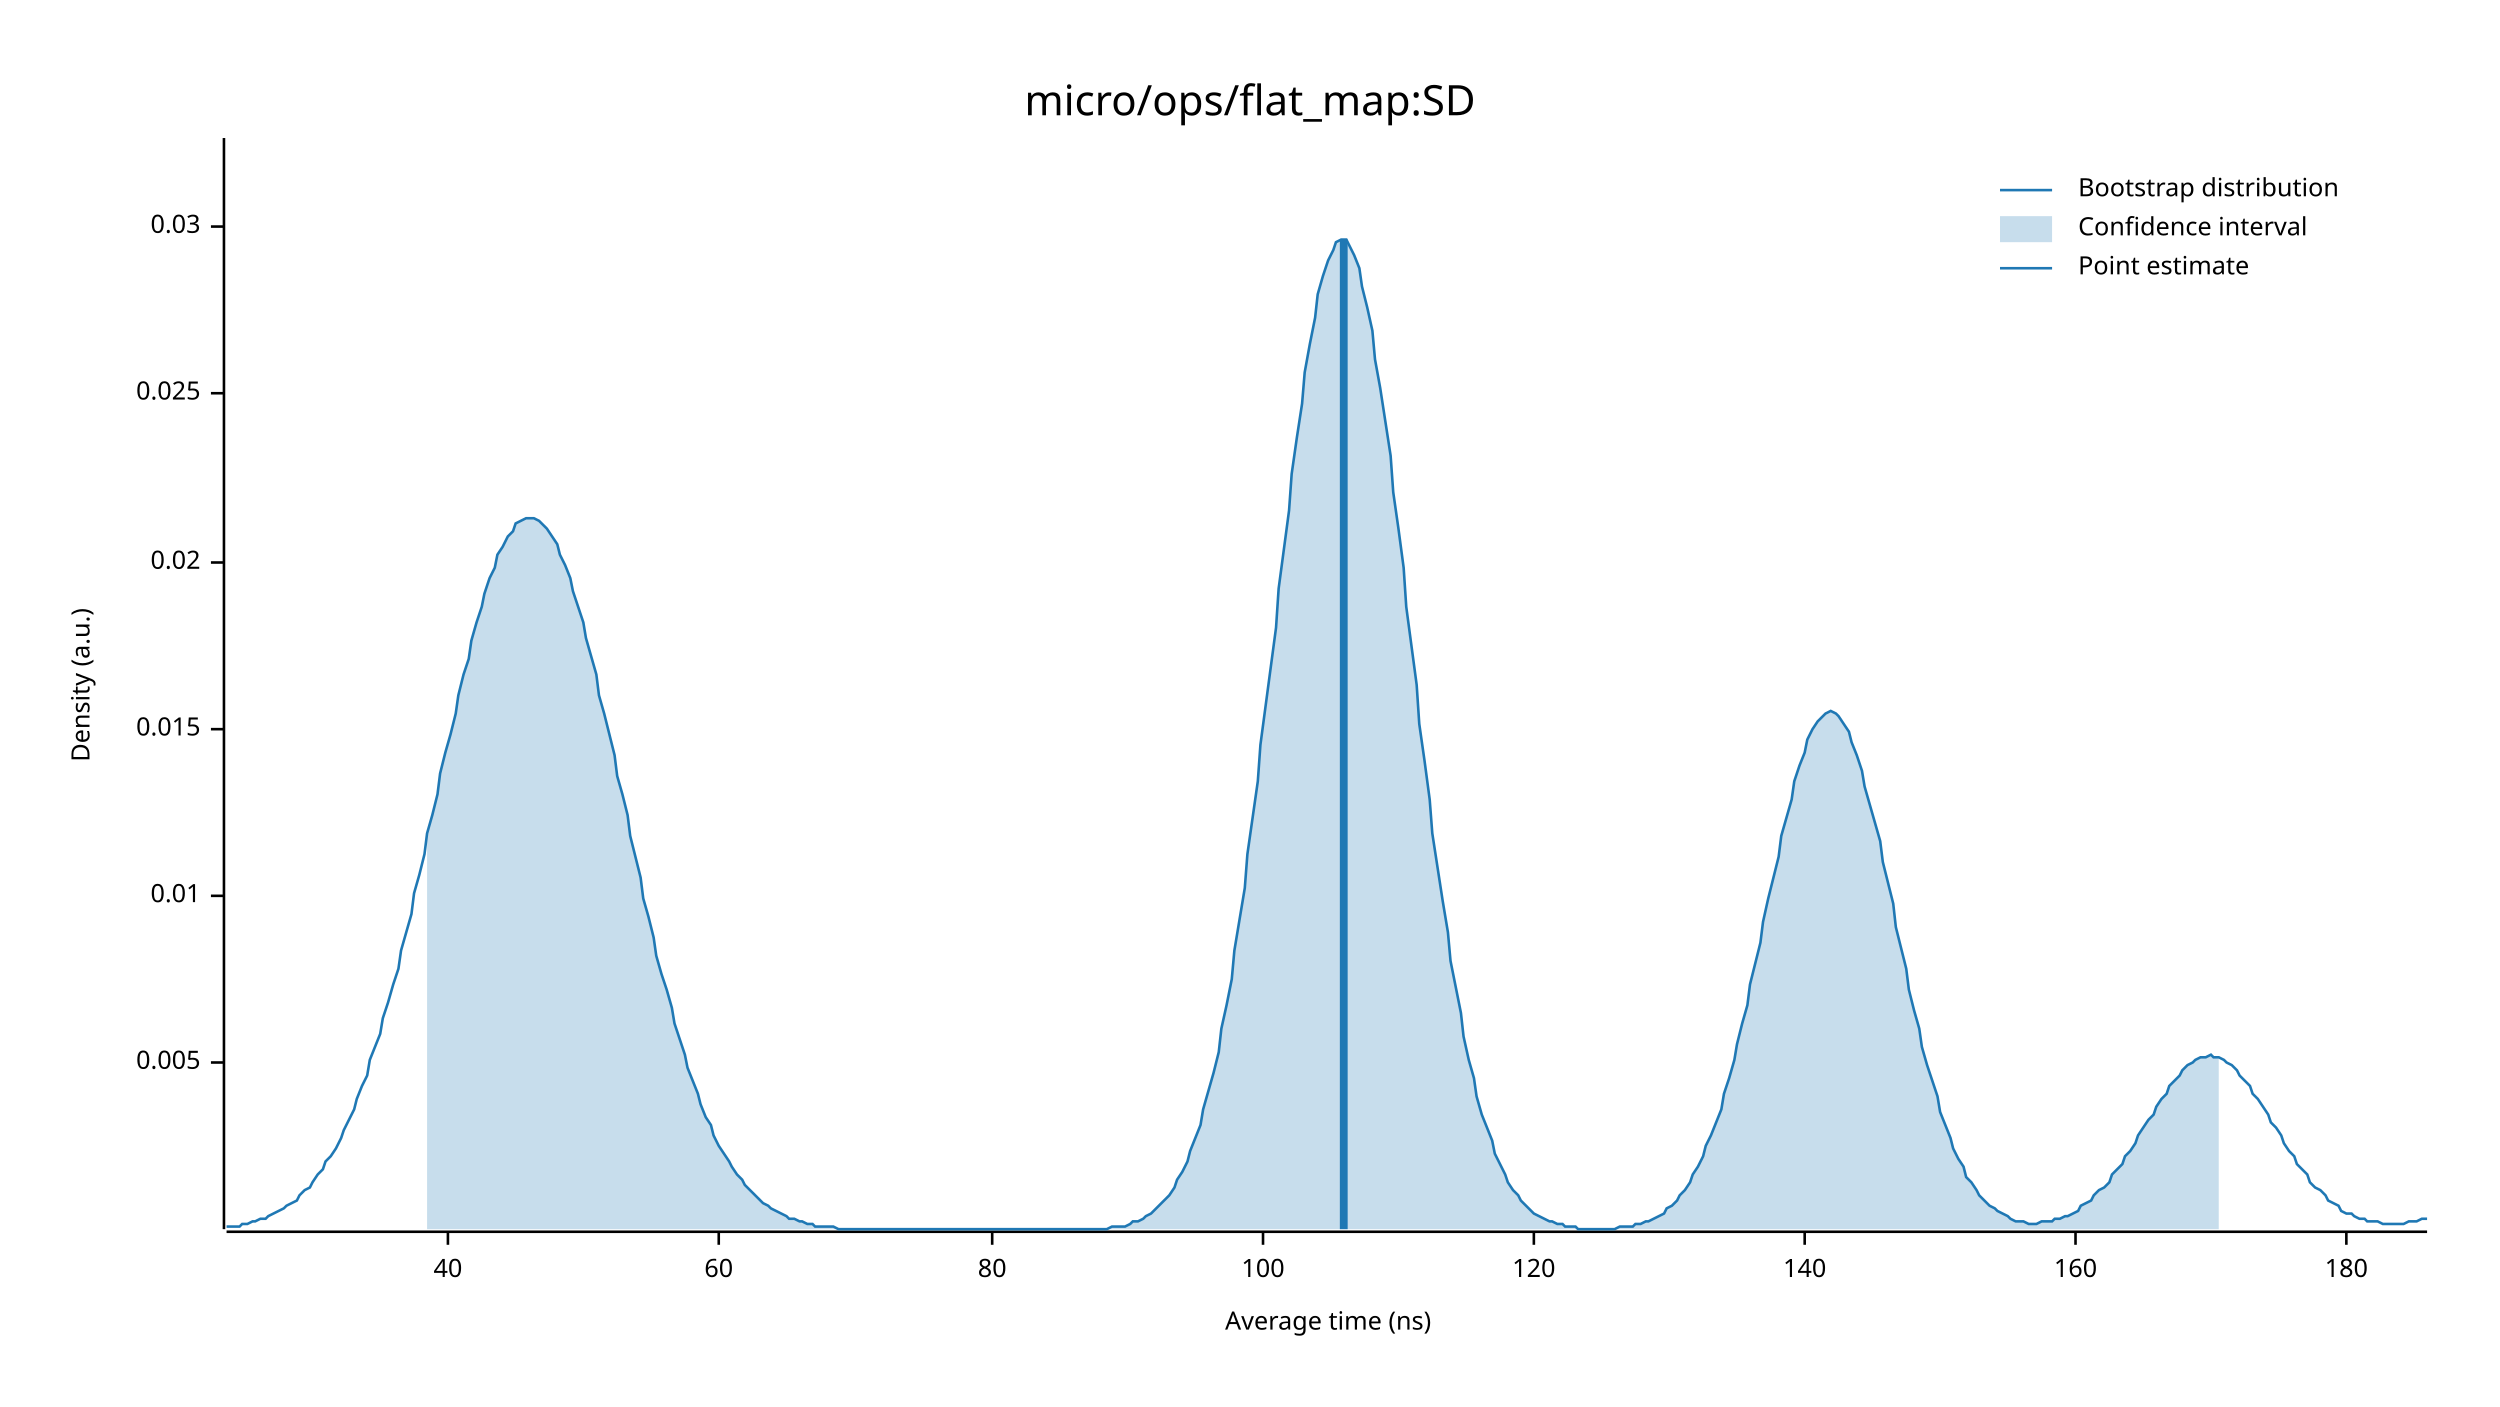
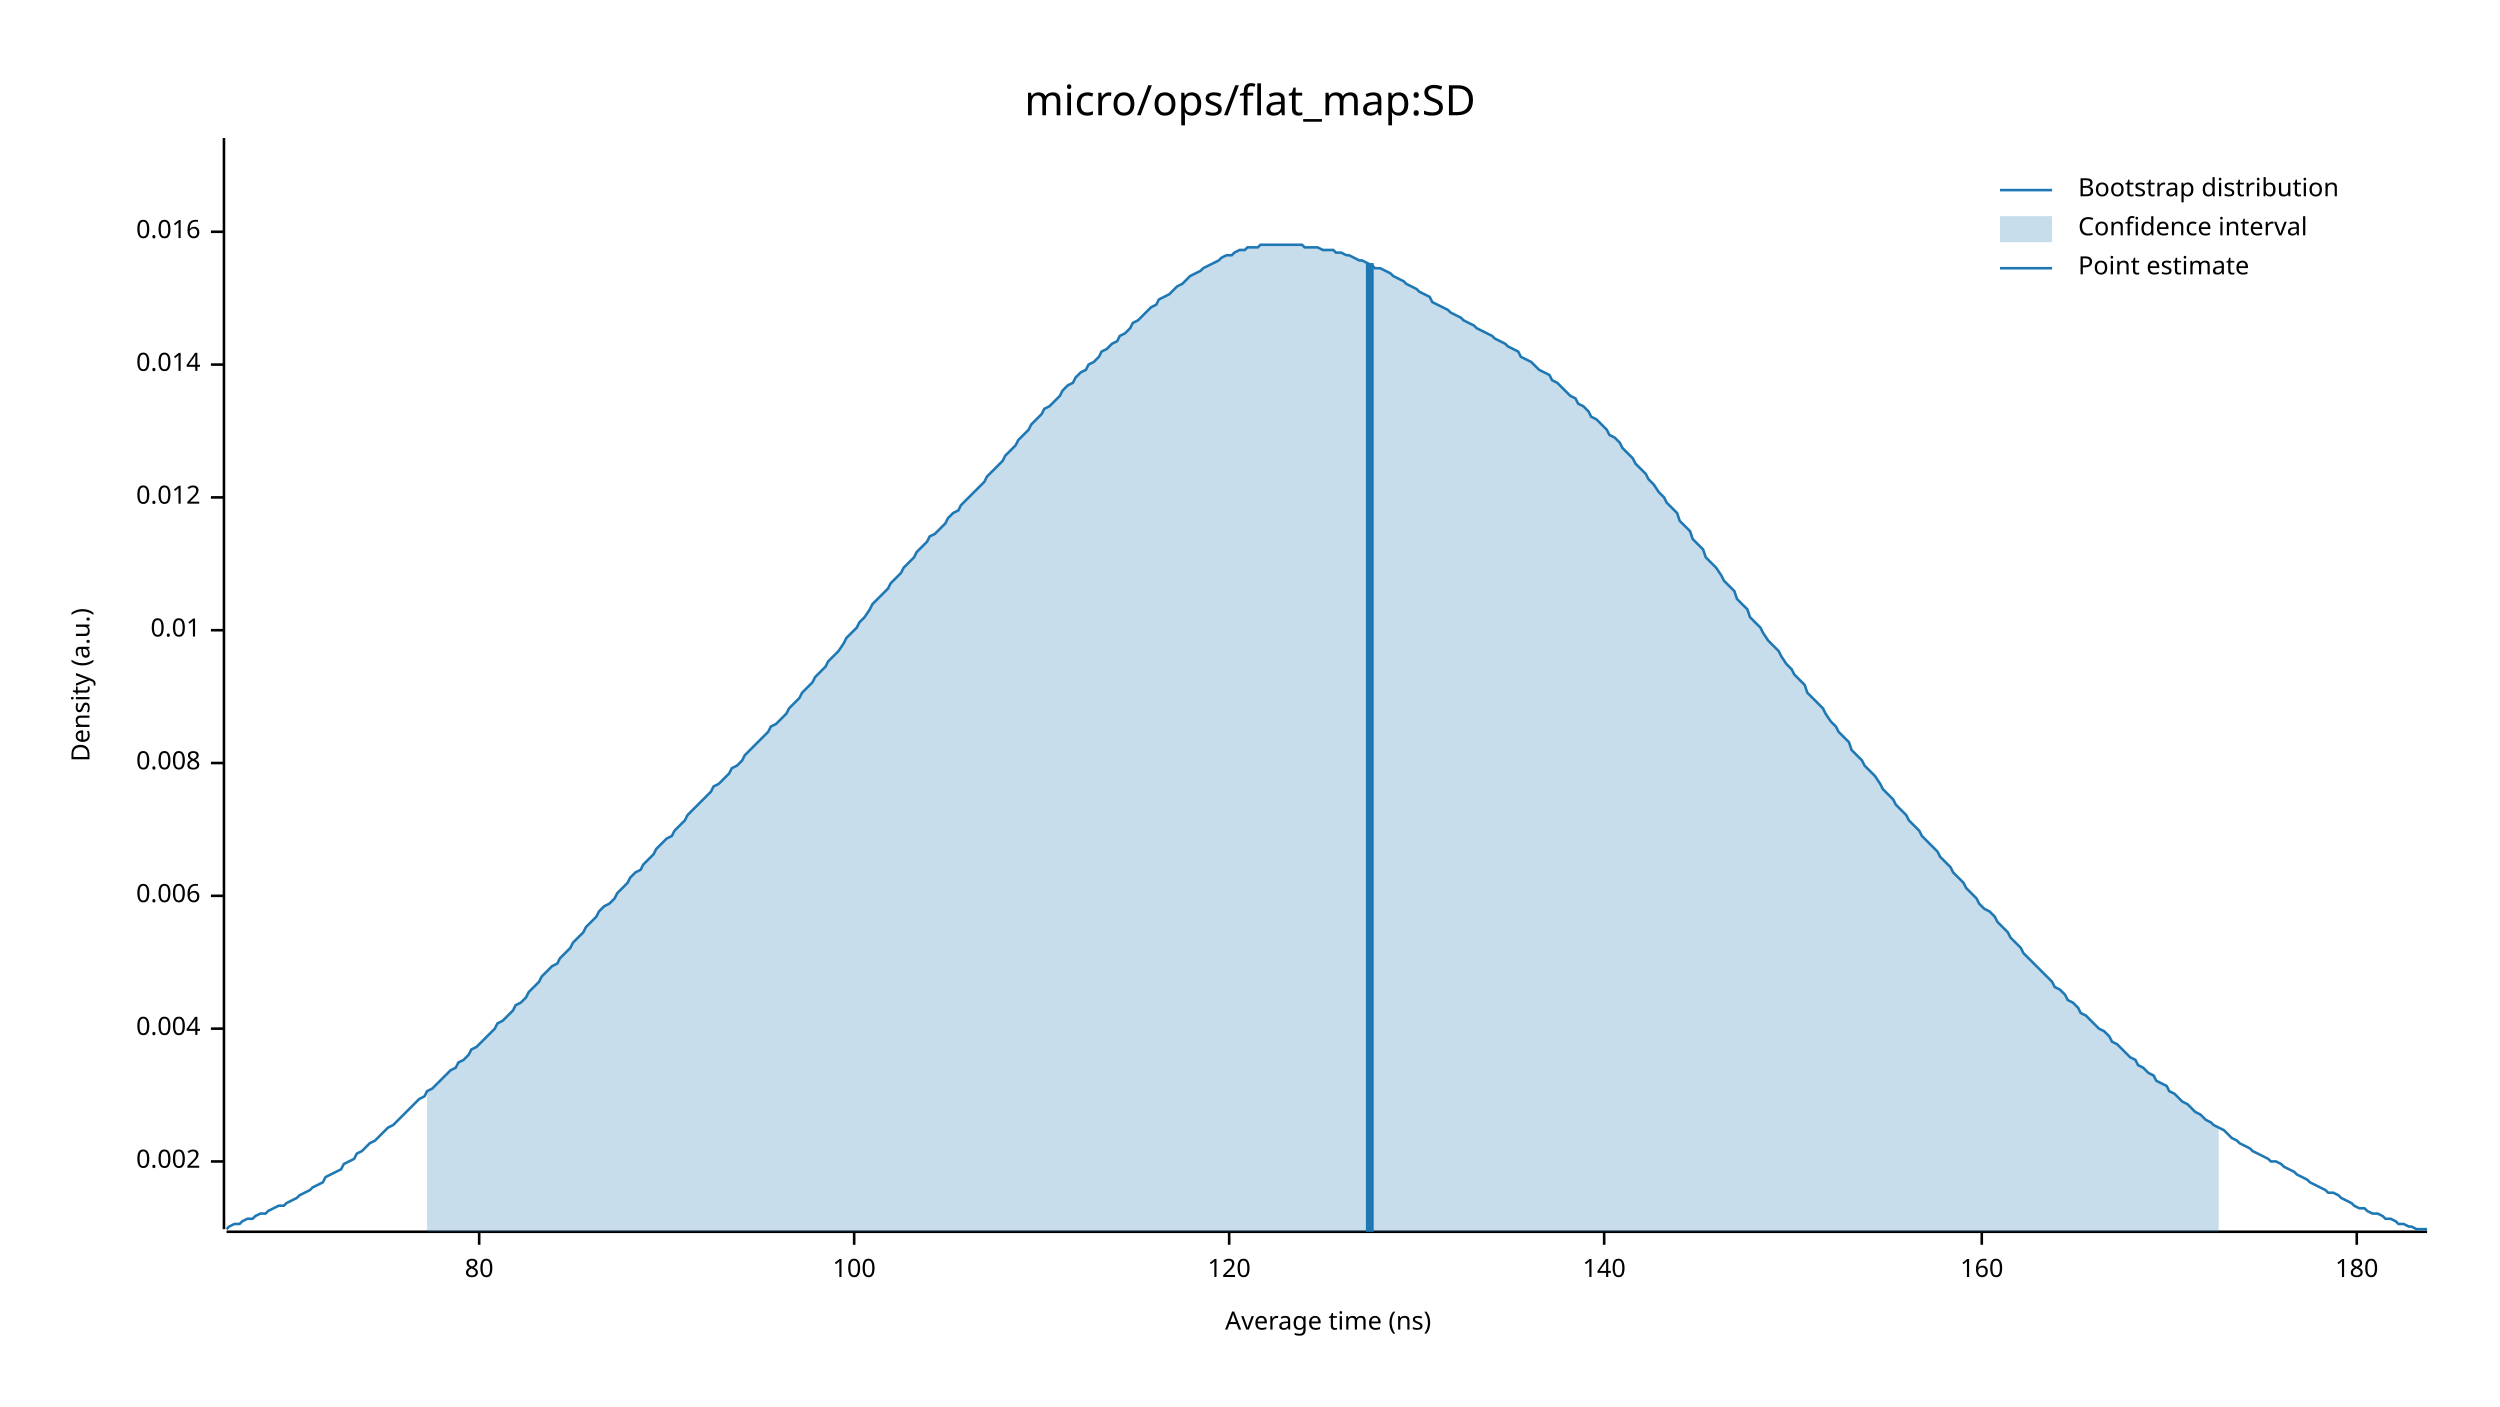
<svg xmlns="http://www.w3.org/2000/svg" width="960" height="540" viewBox="0 0 960 540">
  <text x="480" y="32" dy="0.76em" text-anchor="middle" font-family="sans-serif" font-size="16.129" opacity="1" fill="#000000">
micro/ops/flat_map:SD
</text>
  <text x="27" y="263" dy="0.76em" text-anchor="middle" font-family="sans-serif" font-size="9.677" opacity="1" fill="#000000" transform="rotate(270, 27, 263)">
Density (a.u.)
</text>
  <text x="510" y="513" dy="-0.5ex" text-anchor="middle" font-family="sans-serif" font-size="9.677" opacity="1" fill="#000000">
Average time (ns)
</text>
  <polyline fill="none" opacity="1" stroke="#000000" stroke-width="1" points="86,53 86,472 " />
-   <text x="77" y="408" dy="0.5ex" text-anchor="end" font-family="sans-serif" font-size="9.677" opacity="1" fill="#000000">
- 0.005
+   <text x="77" y="446" dy="0.5ex" text-anchor="end" font-family="sans-serif" font-size="9.677" opacity="1" fill="#000000">
+ 0.002
</text>
-   <polyline fill="none" opacity="1" stroke="#000000" stroke-width="1" points="81,408 86,408 " />
+   <polyline fill="none" opacity="1" stroke="#000000" stroke-width="1" points="81,446 86,446 " />
+   <text x="77" y="395" dy="0.5ex" text-anchor="end" font-family="sans-serif" font-size="9.677" opacity="1" fill="#000000">
+ 0.004
+ </text>
+   <polyline fill="none" opacity="1" stroke="#000000" stroke-width="1" points="81,395 86,395 " />
  <text x="77" y="344" dy="0.5ex" text-anchor="end" font-family="sans-serif" font-size="9.677" opacity="1" fill="#000000">
+ 0.006
+ </text>
+   <polyline fill="none" opacity="1" stroke="#000000" stroke-width="1" points="81,344 86,344 " />
+   <text x="77" y="293" dy="0.5ex" text-anchor="end" font-family="sans-serif" font-size="9.677" opacity="1" fill="#000000">
+ 0.008
+ </text>
+   <polyline fill="none" opacity="1" stroke="#000000" stroke-width="1" points="81,293 86,293 " />
+   <text x="77" y="242" dy="0.5ex" text-anchor="end" font-family="sans-serif" font-size="9.677" opacity="1" fill="#000000">
0.01
</text>
-   <polyline fill="none" opacity="1" stroke="#000000" stroke-width="1" points="81,344 86,344 " />
-   <text x="77" y="280" dy="0.5ex" text-anchor="end" font-family="sans-serif" font-size="9.677" opacity="1" fill="#000000">
- 0.015
+   <polyline fill="none" opacity="1" stroke="#000000" stroke-width="1" points="81,242 86,242 " />
+   <text x="77" y="191" dy="0.5ex" text-anchor="end" font-family="sans-serif" font-size="9.677" opacity="1" fill="#000000">
+ 0.012
</text>
-   <polyline fill="none" opacity="1" stroke="#000000" stroke-width="1" points="81,280 86,280 " />
-   <text x="77" y="216" dy="0.5ex" text-anchor="end" font-family="sans-serif" font-size="9.677" opacity="1" fill="#000000">
- 0.02
+   <polyline fill="none" opacity="1" stroke="#000000" stroke-width="1" points="81,191 86,191 " />
+   <text x="77" y="140" dy="0.5ex" text-anchor="end" font-family="sans-serif" font-size="9.677" opacity="1" fill="#000000">
+ 0.014
</text>
-   <polyline fill="none" opacity="1" stroke="#000000" stroke-width="1" points="81,216 86,216 " />
-   <text x="77" y="151" dy="0.5ex" text-anchor="end" font-family="sans-serif" font-size="9.677" opacity="1" fill="#000000">
- 0.025
+   <polyline fill="none" opacity="1" stroke="#000000" stroke-width="1" points="81,140 86,140 " />
+   <text x="77" y="89" dy="0.5ex" text-anchor="end" font-family="sans-serif" font-size="9.677" opacity="1" fill="#000000">
+ 0.016
</text>
-   <polyline fill="none" opacity="1" stroke="#000000" stroke-width="1" points="81,151 86,151 " />
-   <text x="77" y="87" dy="0.5ex" text-anchor="end" font-family="sans-serif" font-size="9.677" opacity="1" fill="#000000">
- 0.03
- </text>
-   <polyline fill="none" opacity="1" stroke="#000000" stroke-width="1" points="81,87 86,87 " />
+   <polyline fill="none" opacity="1" stroke="#000000" stroke-width="1" points="81,89 86,89 " />
  <polyline fill="none" opacity="1" stroke="#000000" stroke-width="1" points="87,473 932,473 " />
-   <text x="172" y="483" dy="0.76em" text-anchor="middle" font-family="sans-serif" font-size="9.677" opacity="1" fill="#000000">
- 40
- </text>
-   <polyline fill="none" opacity="1" stroke="#000000" stroke-width="1" points="172,473 172,478 " />
-   <text x="276" y="483" dy="0.76em" text-anchor="middle" font-family="sans-serif" font-size="9.677" opacity="1" fill="#000000">
- 60
- </text>
-   <polyline fill="none" opacity="1" stroke="#000000" stroke-width="1" points="276,473 276,478 " />
-   <text x="381" y="483" dy="0.76em" text-anchor="middle" font-family="sans-serif" font-size="9.677" opacity="1" fill="#000000">
+   <text x="184" y="483" dy="0.76em" text-anchor="middle" font-family="sans-serif" font-size="9.677" opacity="1" fill="#000000">
80
</text>
-   <polyline fill="none" opacity="1" stroke="#000000" stroke-width="1" points="381,473 381,478 " />
-   <text x="485" y="483" dy="0.76em" text-anchor="middle" font-family="sans-serif" font-size="9.677" opacity="1" fill="#000000">
+   <polyline fill="none" opacity="1" stroke="#000000" stroke-width="1" points="184,473 184,478 " />
+   <text x="328" y="483" dy="0.76em" text-anchor="middle" font-family="sans-serif" font-size="9.677" opacity="1" fill="#000000">
100
</text>
-   <polyline fill="none" opacity="1" stroke="#000000" stroke-width="1" points="485,473 485,478 " />
-   <text x="589" y="483" dy="0.76em" text-anchor="middle" font-family="sans-serif" font-size="9.677" opacity="1" fill="#000000">
+   <polyline fill="none" opacity="1" stroke="#000000" stroke-width="1" points="328,473 328,478 " />
+   <text x="472" y="483" dy="0.76em" text-anchor="middle" font-family="sans-serif" font-size="9.677" opacity="1" fill="#000000">
120
</text>
-   <polyline fill="none" opacity="1" stroke="#000000" stroke-width="1" points="589,473 589,478 " />
-   <text x="693" y="483" dy="0.76em" text-anchor="middle" font-family="sans-serif" font-size="9.677" opacity="1" fill="#000000">
+   <polyline fill="none" opacity="1" stroke="#000000" stroke-width="1" points="472,473 472,478 " />
+   <text x="616" y="483" dy="0.76em" text-anchor="middle" font-family="sans-serif" font-size="9.677" opacity="1" fill="#000000">
140
</text>
-   <polyline fill="none" opacity="1" stroke="#000000" stroke-width="1" points="693,473 693,478 " />
-   <text x="797" y="483" dy="0.76em" text-anchor="middle" font-family="sans-serif" font-size="9.677" opacity="1" fill="#000000">
+   <polyline fill="none" opacity="1" stroke="#000000" stroke-width="1" points="616,473 616,478 " />
+   <text x="761" y="483" dy="0.76em" text-anchor="middle" font-family="sans-serif" font-size="9.677" opacity="1" fill="#000000">
160
</text>
-   <polyline fill="none" opacity="1" stroke="#000000" stroke-width="1" points="797,473 797,478 " />
-   <text x="901" y="483" dy="0.76em" text-anchor="middle" font-family="sans-serif" font-size="9.677" opacity="1" fill="#000000">
+   <polyline fill="none" opacity="1" stroke="#000000" stroke-width="1" points="761,473 761,478 " />
+   <text x="905" y="483" dy="0.76em" text-anchor="middle" font-family="sans-serif" font-size="9.677" opacity="1" fill="#000000">
180
</text>
-   <polyline fill="none" opacity="1" stroke="#000000" stroke-width="1" points="901,473 901,478 " />
-   <polyline fill="none" opacity="1" stroke="#1F78B4" stroke-width="1" points="87,471 88,471 90,471 92,471 93,470 95,470 97,469 98,469 100,468 102,468 103,467 105,466 107,465 109,464 110,463 112,462 114,461 115,459 117,457 119,456 120,454 122,451 124,449 125,446 127,444 129,441 131,437 132,434 134,430 136,426 137,422 139,417 141,413 142,407 144,402 146,397 147,391 149,385 151,378 153,372 154,365 156,358 158,351 159,343 161,336 163,328 164,320 166,313 168,305 169,297 171,289 173,282 175,274 176,267 178,259 180,253 181,246 183,239 185,233 186,228 188,222 190,218 191,213 193,210 195,206 197,204 198,201 200,200 202,199 203,199 205,199 207,200 208,201 210,203 212,206 214,209 215,213 217,217 219,222 220,227 222,233 224,239 225,245 227,252 229,259 230,267 232,274 234,282 236,290 237,298 239,305 241,313 242,321 244,329 246,337 247,345 249,352 251,360 252,367 254,374 256,380 258,387 259,393 261,399 263,405 264,410 266,415 268,420 269,424 271,429 273,432 274,436 276,440 278,443 280,446 281,448 283,451 285,453 286,455 288,457 290,459 291,460 293,462 295,463 296,464 298,465 300,466 302,467 303,468 305,468 307,469 308,469 310,470 312,470 313,471 315,471 317,471 318,471 320,471 322,472 324,472 325,472 327,472 329,472 330,472 332,472 334,472 335,472 337,472 339,472 341,472 342,472 344,472 346,472 347,472 349,472 351,472 352,472 354,472 356,472 357,472 359,472 361,472 363,472 364,472 366,472 368,472 369,472 371,472 373,472 374,472 376,472 378,472 379,472 381,472 383,472 385,472 386,472 388,472 390,472 391,472 393,472 395,472 396,472 398,472 400,472 401,472 403,472 405,472 407,472 408,472 410,472 412,472 413,472 415,472 417,472 418,472 420,472 422,472 423,472 425,472 427,471 429,471 430,471 432,471 434,470 435,469 437,469 439,468 440,467 442,466 444,464 445,463 447,461 449,459 451,456 452,453 454,450 456,446 457,442 459,437 461,432 462,426 464,419 466,412 468,404 469,395 471,386 473,376 474,365 476,353 478,341 479,328 481,314 483,300 484,286 486,271 488,256 490,241 491,226 493,211 495,196 496,182 498,168 500,155 501,143 503,132 505,122 506,113 508,106 510,100 512,96 513,93 515,92 517,92 518,94 520,98 522,103 523,110 525,118 527,127 528,138 530,149 532,162 534,175 535,189 537,203 539,218 540,233 542,248 544,263 545,278 547,292 549,307 550,320 552,333 554,346 556,358 557,369 559,379 561,389 562,398 564,407 566,414 567,421 569,428 571,433 573,438 574,443 576,447 578,451 579,454 581,457 583,459 584,461 586,463 588,465 589,466 591,467 593,468 595,469 596,469 598,470 600,470 601,471 603,471 605,471 606,472 608,472 610,472 611,472 613,472 615,472 617,472 618,472 620,472 622,471 623,471 625,471 627,471 628,470 630,470 632,469 633,469 635,468 637,467 639,466 640,464 642,463 644,461 645,459 647,457 649,454 650,451 652,448 654,444 655,440 657,436 659,431 661,426 662,420 664,414 666,407 667,401 669,393 671,386 672,378 674,370 676,362 677,354 679,345 681,337 683,329 684,321 686,314 688,307 689,300 691,294 693,289 694,284 696,280 698,277 700,275 701,274 703,273 705,274 706,275 708,278 710,281 711,285 713,290 715,296 716,302 718,309 720,316 722,323 723,331 725,339 727,347 728,356 730,364 732,372 733,380 735,388 737,395 738,402 740,409 742,415 744,421 745,427 747,432 749,437 750,441 752,445 754,448 755,452 757,454 759,457 760,459 762,461 764,463 766,464 767,465 769,466 771,467 772,468 774,469 776,469 777,469 779,470 781,470 782,470 784,469 786,469 788,469 789,468 791,468 793,467 794,467 796,466 798,465 799,463 801,462 803,461 804,459 806,457 808,456 810,454 811,451 813,449 815,447 816,444 818,442 820,439 821,436 823,433 825,430 827,428 828,425 830,422 832,420 833,417 835,415 837,413 838,411 840,409 842,408 843,407 845,406 847,406 849,405 850,406 852,406 854,407 855,408 857,409 859,411 860,413 862,415 864,417 865,420 867,422 869,425 871,428 872,431 874,433 876,436 877,439 879,442 881,444 882,447 884,449 886,451 887,454 889,456 891,457 893,459 894,461 896,462 898,463 899,465 901,466 903,466 904,467 906,468 908,468 909,469 911,469 913,469 915,470 916,470 918,470 920,470 921,470 923,470 925,469 926,469 928,469 930,468 932,468 " />
-   <polygon opacity="0.25" fill="#1F78B4" points="164,320 166,313 168,305 169,297 171,289 173,282 175,274 176,267 178,259 180,253 181,246 183,239 185,233 186,228 188,222 190,218 191,213 193,210 195,206 197,204 198,201 200,200 202,199 203,199 205,199 207,200 208,201 210,203 212,206 214,209 215,213 217,217 219,222 220,227 222,233 224,239 225,245 227,252 229,259 230,267 232,274 234,282 236,290 237,298 239,305 241,313 242,321 244,329 246,337 247,345 249,352 251,360 252,367 254,374 256,380 258,387 259,393 261,399 263,405 264,410 266,415 268,420 269,424 271,429 273,432 274,436 276,440 278,443 280,446 281,448 283,451 285,453 286,455 288,457 290,459 291,460 293,462 295,463 296,464 298,465 300,466 302,467 303,468 305,468 307,469 308,469 310,470 312,470 313,471 315,471 317,471 318,471 320,471 322,472 324,472 325,472 327,472 329,472 330,472 332,472 334,472 335,472 337,472 339,472 341,472 342,472 344,472 346,472 347,472 349,472 351,472 352,472 354,472 356,472 357,472 359,472 361,472 363,472 364,472 366,472 368,472 369,472 371,472 373,472 374,472 376,472 378,472 379,472 381,472 383,472 385,472 386,472 388,472 390,472 391,472 393,472 395,472 396,472 398,472 400,472 401,472 403,472 405,472 407,472 408,472 410,472 412,472 413,472 415,472 417,472 418,472 420,472 422,472 423,472 425,472 427,471 429,471 430,471 432,471 434,470 435,469 437,469 439,468 440,467 442,466 444,464 445,463 447,461 449,459 451,456 452,453 454,450 456,446 457,442 459,437 461,432 462,426 464,419 466,412 468,404 469,395 471,386 473,376 474,365 476,353 478,341 479,328 481,314 483,300 484,286 486,271 488,256 490,241 491,226 493,211 495,196 496,182 498,168 500,155 501,143 503,132 505,122 506,113 508,106 510,100 512,96 513,93 515,92 517,92 518,94 520,98 522,103 523,110 525,118 527,127 528,138 530,149 532,162 534,175 535,189 537,203 539,218 540,233 542,248 544,263 545,278 547,292 549,307 550,320 552,333 554,346 556,358 557,369 559,379 561,389 562,398 564,407 566,414 567,421 569,428 571,433 573,438 574,443 576,447 578,451 579,454 581,457 583,459 584,461 586,463 588,465 589,466 591,467 593,468 595,469 596,469 598,470 600,470 601,471 603,471 605,471 606,472 608,472 610,472 611,472 613,472 615,472 617,472 618,472 620,472 622,471 623,471 625,471 627,471 628,470 630,470 632,469 633,469 635,468 637,467 639,466 640,464 642,463 644,461 645,459 647,457 649,454 650,451 652,448 654,444 655,440 657,436 659,431 661,426 662,420 664,414 666,407 667,401 669,393 671,386 672,378 674,370 676,362 677,354 679,345 681,337 683,329 684,321 686,314 688,307 689,300 691,294 693,289 694,284 696,280 698,277 700,275 701,274 703,273 705,274 706,275 708,278 710,281 711,285 713,290 715,296 716,302 718,309 720,316 722,323 723,331 725,339 727,347 728,356 730,364 732,372 733,380 735,388 737,395 738,402 740,409 742,415 744,421 745,427 747,432 749,437 750,441 752,445 754,448 755,452 757,454 759,457 760,459 762,461 764,463 766,464 767,465 769,466 771,467 772,468 774,469 776,469 777,469 779,470 781,470 782,470 784,469 786,469 788,469 789,468 791,468 793,467 794,467 796,466 798,465 799,463 801,462 803,461 804,459 806,457 808,456 810,454 811,451 813,449 815,447 816,444 818,442 820,439 821,436 823,433 825,430 827,428 828,425 830,422 832,420 833,417 835,415 837,413 838,411 840,409 842,408 843,407 845,406 847,406 849,405 850,406 852,406 852,472 164,472 " />
-   <polyline fill="none" opacity="1" stroke="#1F78B4" stroke-width="3" points="516,472 516,92 " />
+   <polyline fill="none" opacity="1" stroke="#000000" stroke-width="1" points="905,473 905,478 " />
+   <polyline fill="none" opacity="1" stroke="#1F78B4" stroke-width="1" points="87,472 88,471 90,470 92,470 93,469 95,468 97,468 98,467 100,466 102,466 103,465 105,464 107,463 109,463 110,462 112,461 114,460 115,459 117,458 119,457 120,456 122,455 124,454 125,452 127,451 129,450 131,449 132,447 134,446 136,445 137,443 139,442 141,440 142,439 144,438 146,436 147,435 149,433 151,432 153,430 154,429 156,427 158,425 159,424 161,422 163,421 164,419 166,418 168,416 169,415 171,413 173,411 175,410 176,408 178,407 180,405 181,403 183,402 185,400 186,399 188,397 190,395 191,393 193,392 195,390 197,388 198,386 200,385 202,383 203,381 205,379 207,377 208,375 210,373 212,371 214,370 215,368 217,366 219,364 220,362 222,360 224,358 225,356 227,354 229,352 230,350 232,348 234,347 236,345 237,343 239,341 241,339 242,337 244,335 246,334 247,332 249,330 251,328 252,326 254,324 256,322 258,321 259,319 261,317 263,315 264,313 266,311 268,309 269,308 271,306 273,304 274,302 276,301 278,299 280,297 281,295 283,294 285,292 286,290 288,288 290,286 291,285 293,283 295,281 296,279 298,278 300,276 302,274 303,272 305,270 307,268 308,266 310,264 312,262 313,260 315,258 317,256 318,254 320,252 322,250 324,247 325,245 327,243 329,241 330,239 332,237 334,234 335,232 337,230 339,228 341,226 342,224 344,222 346,220 347,218 349,216 351,214 352,212 354,210 356,208 357,206 359,205 361,203 363,201 364,199 366,197 368,196 369,194 371,192 373,190 374,189 376,187 378,185 379,183 381,181 383,179 385,177 386,175 388,173 390,171 391,169 393,167 395,165 396,163 398,161 400,159 401,157 403,156 405,154 407,152 408,150 410,148 412,147 413,145 415,143 417,142 418,140 420,139 422,137 423,135 425,134 427,132 429,131 430,129 432,128 434,126 435,124 437,123 439,121 440,120 442,118 444,117 445,115 447,114 449,113 451,111 452,110 454,109 456,107 457,106 459,105 461,104 462,103 464,102 466,101 468,100 469,99 471,98 473,98 474,97 476,96 478,96 479,95 481,95 483,95 484,94 486,94 488,94 490,94 491,94 493,94 495,94 496,94 498,94 500,94 501,95 503,95 505,95 506,95 508,96 510,96 512,96 513,97 515,97 517,98 518,98 520,99 522,100 523,100 525,101 527,102 528,103 530,103 532,104 534,105 535,106 537,107 539,108 540,109 542,110 544,111 545,112 547,113 549,114 550,116 552,117 554,118 556,119 557,120 559,121 561,122 562,123 564,124 566,125 567,126 569,127 571,128 573,129 574,130 576,131 578,132 579,133 581,134 583,135 584,137 586,138 588,139 589,140 591,142 593,143 595,144 596,146 598,147 600,149 601,150 603,152 605,153 606,155 608,156 610,158 611,160 613,161 615,163 617,165 618,167 620,168 622,170 623,172 625,174 627,176 628,178 630,180 632,182 633,184 635,186 637,189 639,191 640,193 642,195 644,197 645,200 647,202 649,204 650,207 652,209 654,211 655,214 657,216 659,218 661,221 662,223 664,225 666,227 667,230 669,232 671,234 672,237 674,239 676,241 677,243 679,246 681,248 683,250 684,252 686,255 688,257 689,259 691,261 693,263 694,266 696,268 698,270 700,272 701,274 703,277 705,279 706,281 708,283 710,285 711,288 713,290 715,292 716,294 718,296 720,298 722,301 723,303 725,305 727,307 728,309 730,311 732,313 733,315 735,317 737,319 738,321 740,323 742,325 744,327 745,329 747,331 749,333 750,335 752,337 754,339 755,341 757,343 759,345 760,347 762,349 764,350 766,352 767,354 769,356 771,358 772,360 774,362 776,364 777,366 779,368 781,370 782,371 784,373 786,375 788,377 789,379 791,380 793,382 794,384 796,385 798,387 799,389 801,390 803,392 804,393 806,395 808,396 810,398 811,400 813,401 815,403 816,404 818,406 820,407 821,409 823,410 825,412 827,413 828,415 830,416 832,417 833,419 835,420 837,422 838,423 840,424 842,426 843,427 845,428 847,430 849,431 850,432 852,433 854,434 855,435 857,437 859,438 860,439 862,440 864,441 865,442 867,443 869,444 871,445 872,446 874,446 876,447 877,448 879,449 881,450 882,451 884,452 886,453 887,454 889,455 891,456 893,457 894,458 896,458 898,459 899,460 901,461 903,462 904,463 906,464 908,464 909,465 911,466 913,466 915,467 916,468 918,468 920,469 921,470 923,470 925,471 926,471 928,472 930,472 932,472 " />
+   <polygon opacity="0.25" fill="#1F78B4" points="164,419 166,418 168,416 169,415 171,413 173,411 175,410 176,408 178,407 180,405 181,403 183,402 185,400 186,399 188,397 190,395 191,393 193,392 195,390 197,388 198,386 200,385 202,383 203,381 205,379 207,377 208,375 210,373 212,371 214,370 215,368 217,366 219,364 220,362 222,360 224,358 225,356 227,354 229,352 230,350 232,348 234,347 236,345 237,343 239,341 241,339 242,337 244,335 246,334 247,332 249,330 251,328 252,326 254,324 256,322 258,321 259,319 261,317 263,315 264,313 266,311 268,309 269,308 271,306 273,304 274,302 276,301 278,299 280,297 281,295 283,294 285,292 286,290 288,288 290,286 291,285 293,283 295,281 296,279 298,278 300,276 302,274 303,272 305,270 307,268 308,266 310,264 312,262 313,260 315,258 317,256 318,254 320,252 322,250 324,247 325,245 327,243 329,241 330,239 332,237 334,234 335,232 337,230 339,228 341,226 342,224 344,222 346,220 347,218 349,216 351,214 352,212 354,210 356,208 357,206 359,205 361,203 363,201 364,199 366,197 368,196 369,194 371,192 373,190 374,189 376,187 378,185 379,183 381,181 383,179 385,177 386,175 388,173 390,171 391,169 393,167 395,165 396,163 398,161 400,159 401,157 403,156 405,154 407,152 408,150 410,148 412,147 413,145 415,143 417,142 418,140 420,139 422,137 423,135 425,134 427,132 429,131 430,129 432,128 434,126 435,124 437,123 439,121 440,120 442,118 444,117 445,115 447,114 449,113 451,111 452,110 454,109 456,107 457,106 459,105 461,104 462,103 464,102 466,101 468,100 469,99 471,98 473,98 474,97 476,96 478,96 479,95 481,95 483,95 484,94 486,94 488,94 490,94 491,94 493,94 495,94 496,94 498,94 500,94 501,95 503,95 505,95 506,95 508,96 510,96 512,96 513,97 515,97 517,98 518,98 520,99 522,100 523,100 525,101 527,102 528,103 530,103 532,104 534,105 535,106 537,107 539,108 540,109 542,110 544,111 545,112 547,113 549,114 550,116 552,117 554,118 556,119 557,120 559,121 561,122 562,123 564,124 566,125 567,126 569,127 571,128 573,129 574,130 576,131 578,132 579,133 581,134 583,135 584,137 586,138 588,139 589,140 591,142 593,143 595,144 596,146 598,147 600,149 601,150 603,152 605,153 606,155 608,156 610,158 611,160 613,161 615,163 617,165 618,167 620,168 622,170 623,172 625,174 627,176 628,178 630,180 632,182 633,184 635,186 637,189 639,191 640,193 642,195 644,197 645,200 647,202 649,204 650,207 652,209 654,211 655,214 657,216 659,218 661,221 662,223 664,225 666,227 667,230 669,232 671,234 672,237 674,239 676,241 677,243 679,246 681,248 683,250 684,252 686,255 688,257 689,259 691,261 693,263 694,266 696,268 698,270 700,272 701,274 703,277 705,279 706,281 708,283 710,285 711,288 713,290 715,292 716,294 718,296 720,298 722,301 723,303 725,305 727,307 728,309 730,311 732,313 733,315 735,317 737,319 738,321 740,323 742,325 744,327 745,329 747,331 749,333 750,335 752,337 754,339 755,341 757,343 759,345 760,347 762,349 764,350 766,352 767,354 769,356 771,358 772,360 774,362 776,364 777,366 779,368 781,370 782,371 784,373 786,375 788,377 789,379 791,380 793,382 794,384 796,385 798,387 799,389 801,390 803,392 804,393 806,395 808,396 810,398 811,400 813,401 815,403 816,404 818,406 820,407 821,409 823,410 825,412 827,413 828,415 830,416 832,417 833,419 835,420 837,422 838,423 840,424 842,426 843,427 845,428 847,430 849,431 850,432 852,433 852,473 164,473 " />
+   <polyline fill="none" opacity="1" stroke="#1F78B4" stroke-width="3" points="526,473 526,101 " />
  <text x="798" y="68" dy="0.76em" text-anchor="start" font-family="sans-serif" font-size="9.677" opacity="1" fill="#000000">
Bootstrap distribution
</text>
  <text x="798" y="83" dy="0.76em" text-anchor="start" font-family="sans-serif" font-size="9.677" opacity="1" fill="#000000">
Confidence interval
</text>
  <text x="798" y="98" dy="0.76em" text-anchor="start" font-family="sans-serif" font-size="9.677" opacity="1" fill="#000000">
Point estimate
</text>
  <polyline fill="none" opacity="1" stroke="#1F78B4" stroke-width="1" points="768,73 788,73 " />
  <rect x="768" y="83" width="20" height="10" opacity="0.25" fill="#1F78B4" stroke="none" />
  <polyline fill="none" opacity="1" stroke="#1F78B4" stroke-width="1" points="768,103 788,103 " />
</svg>
